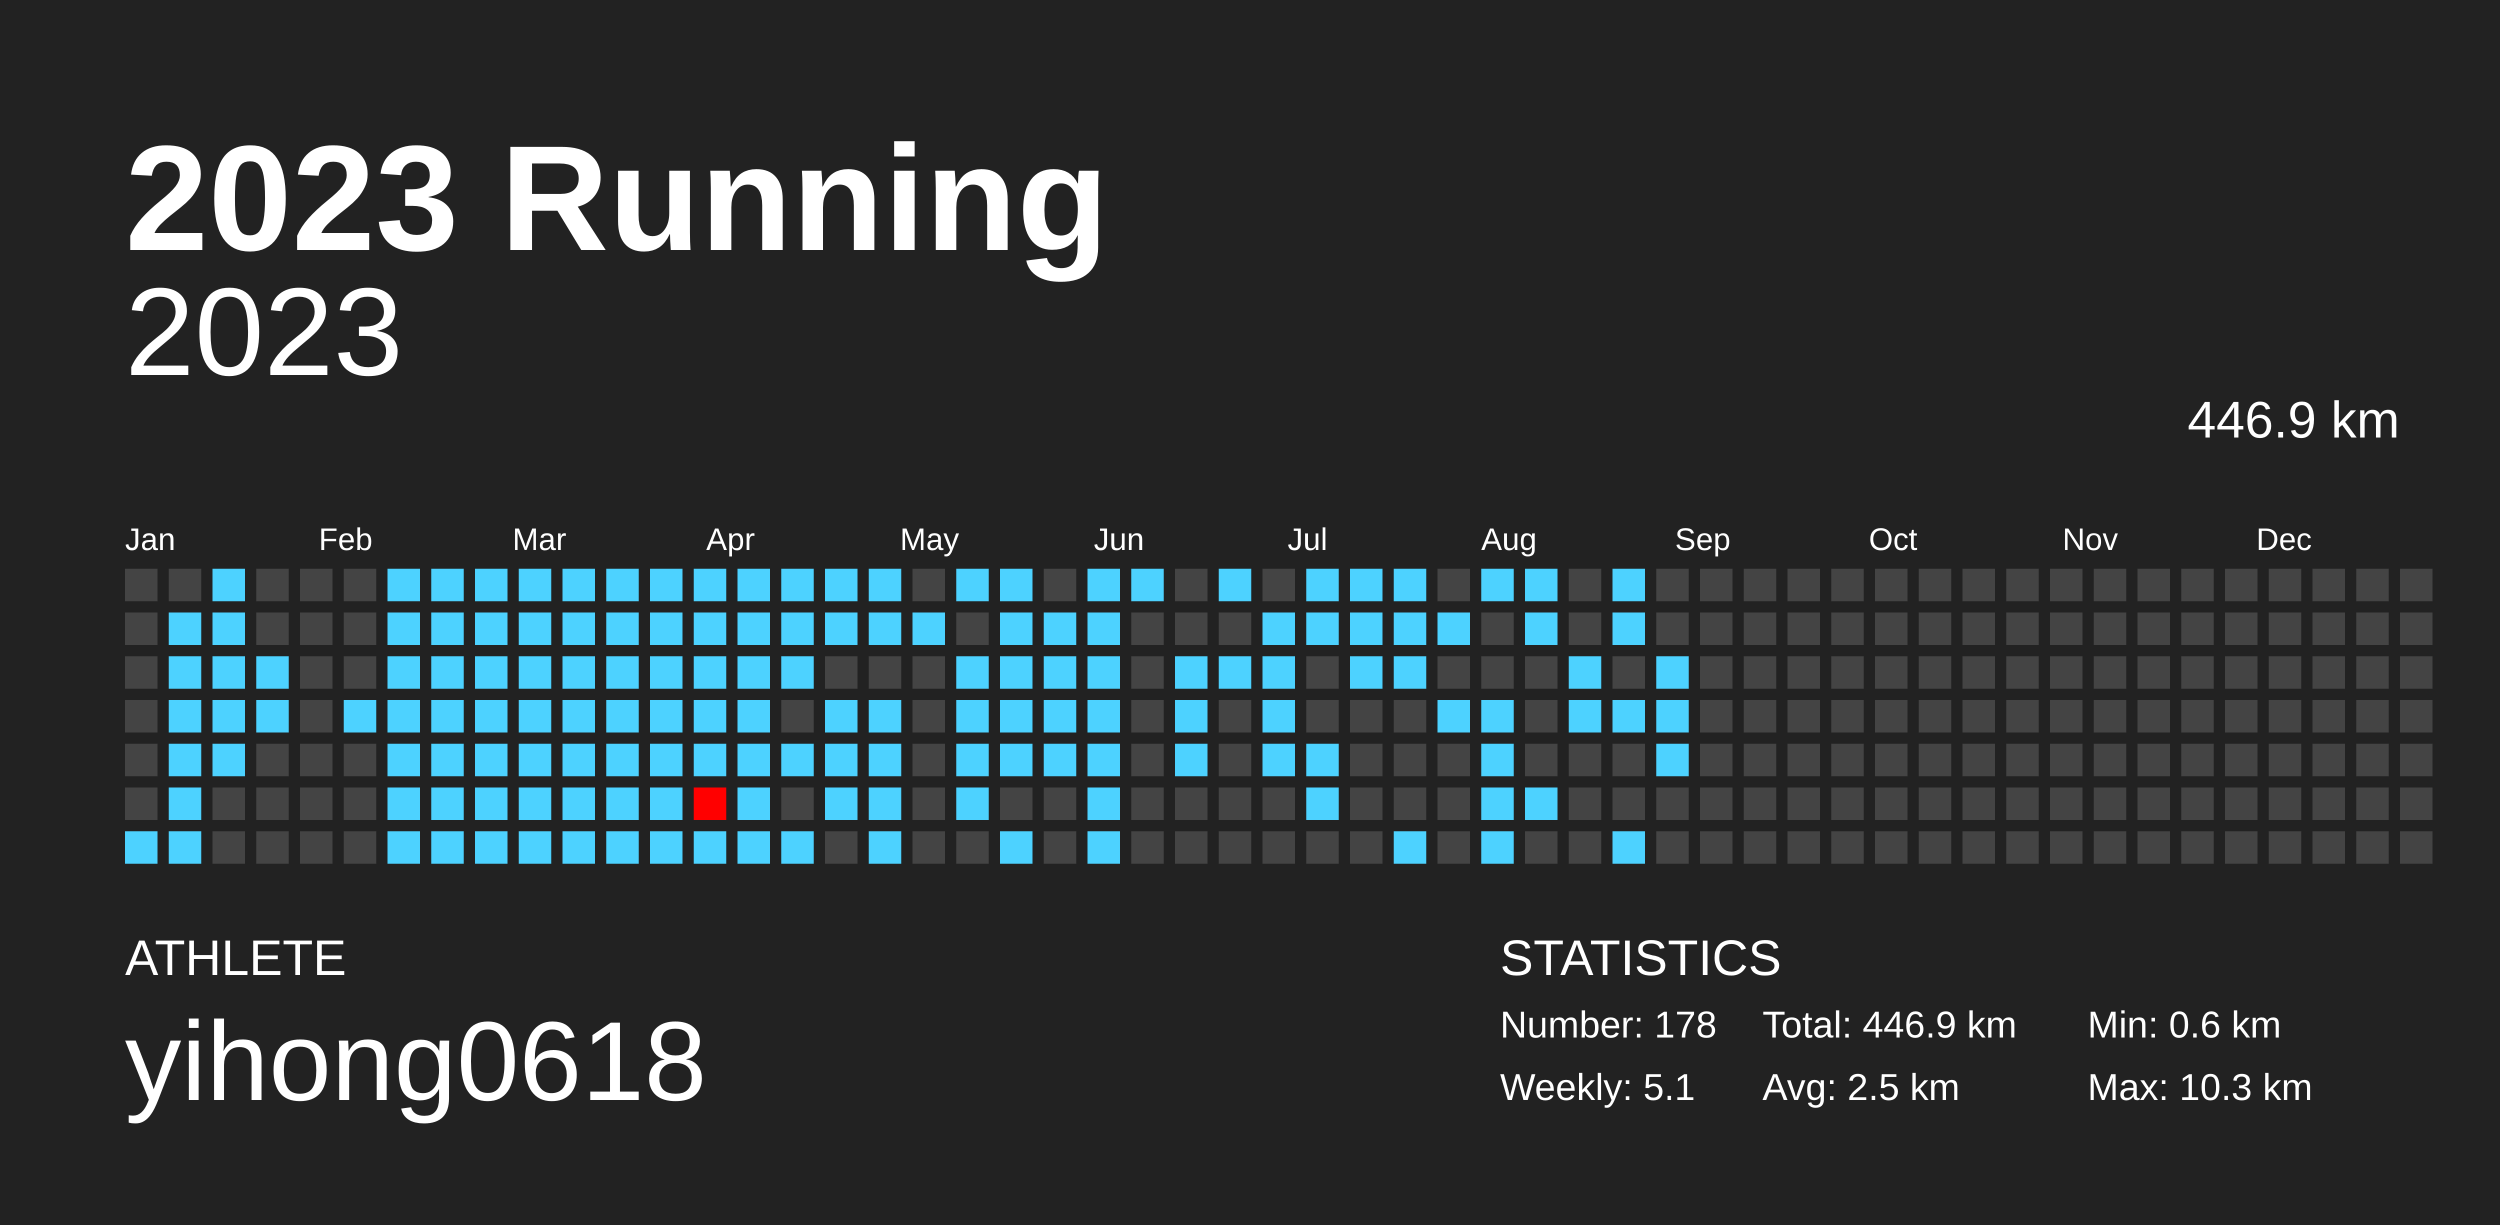
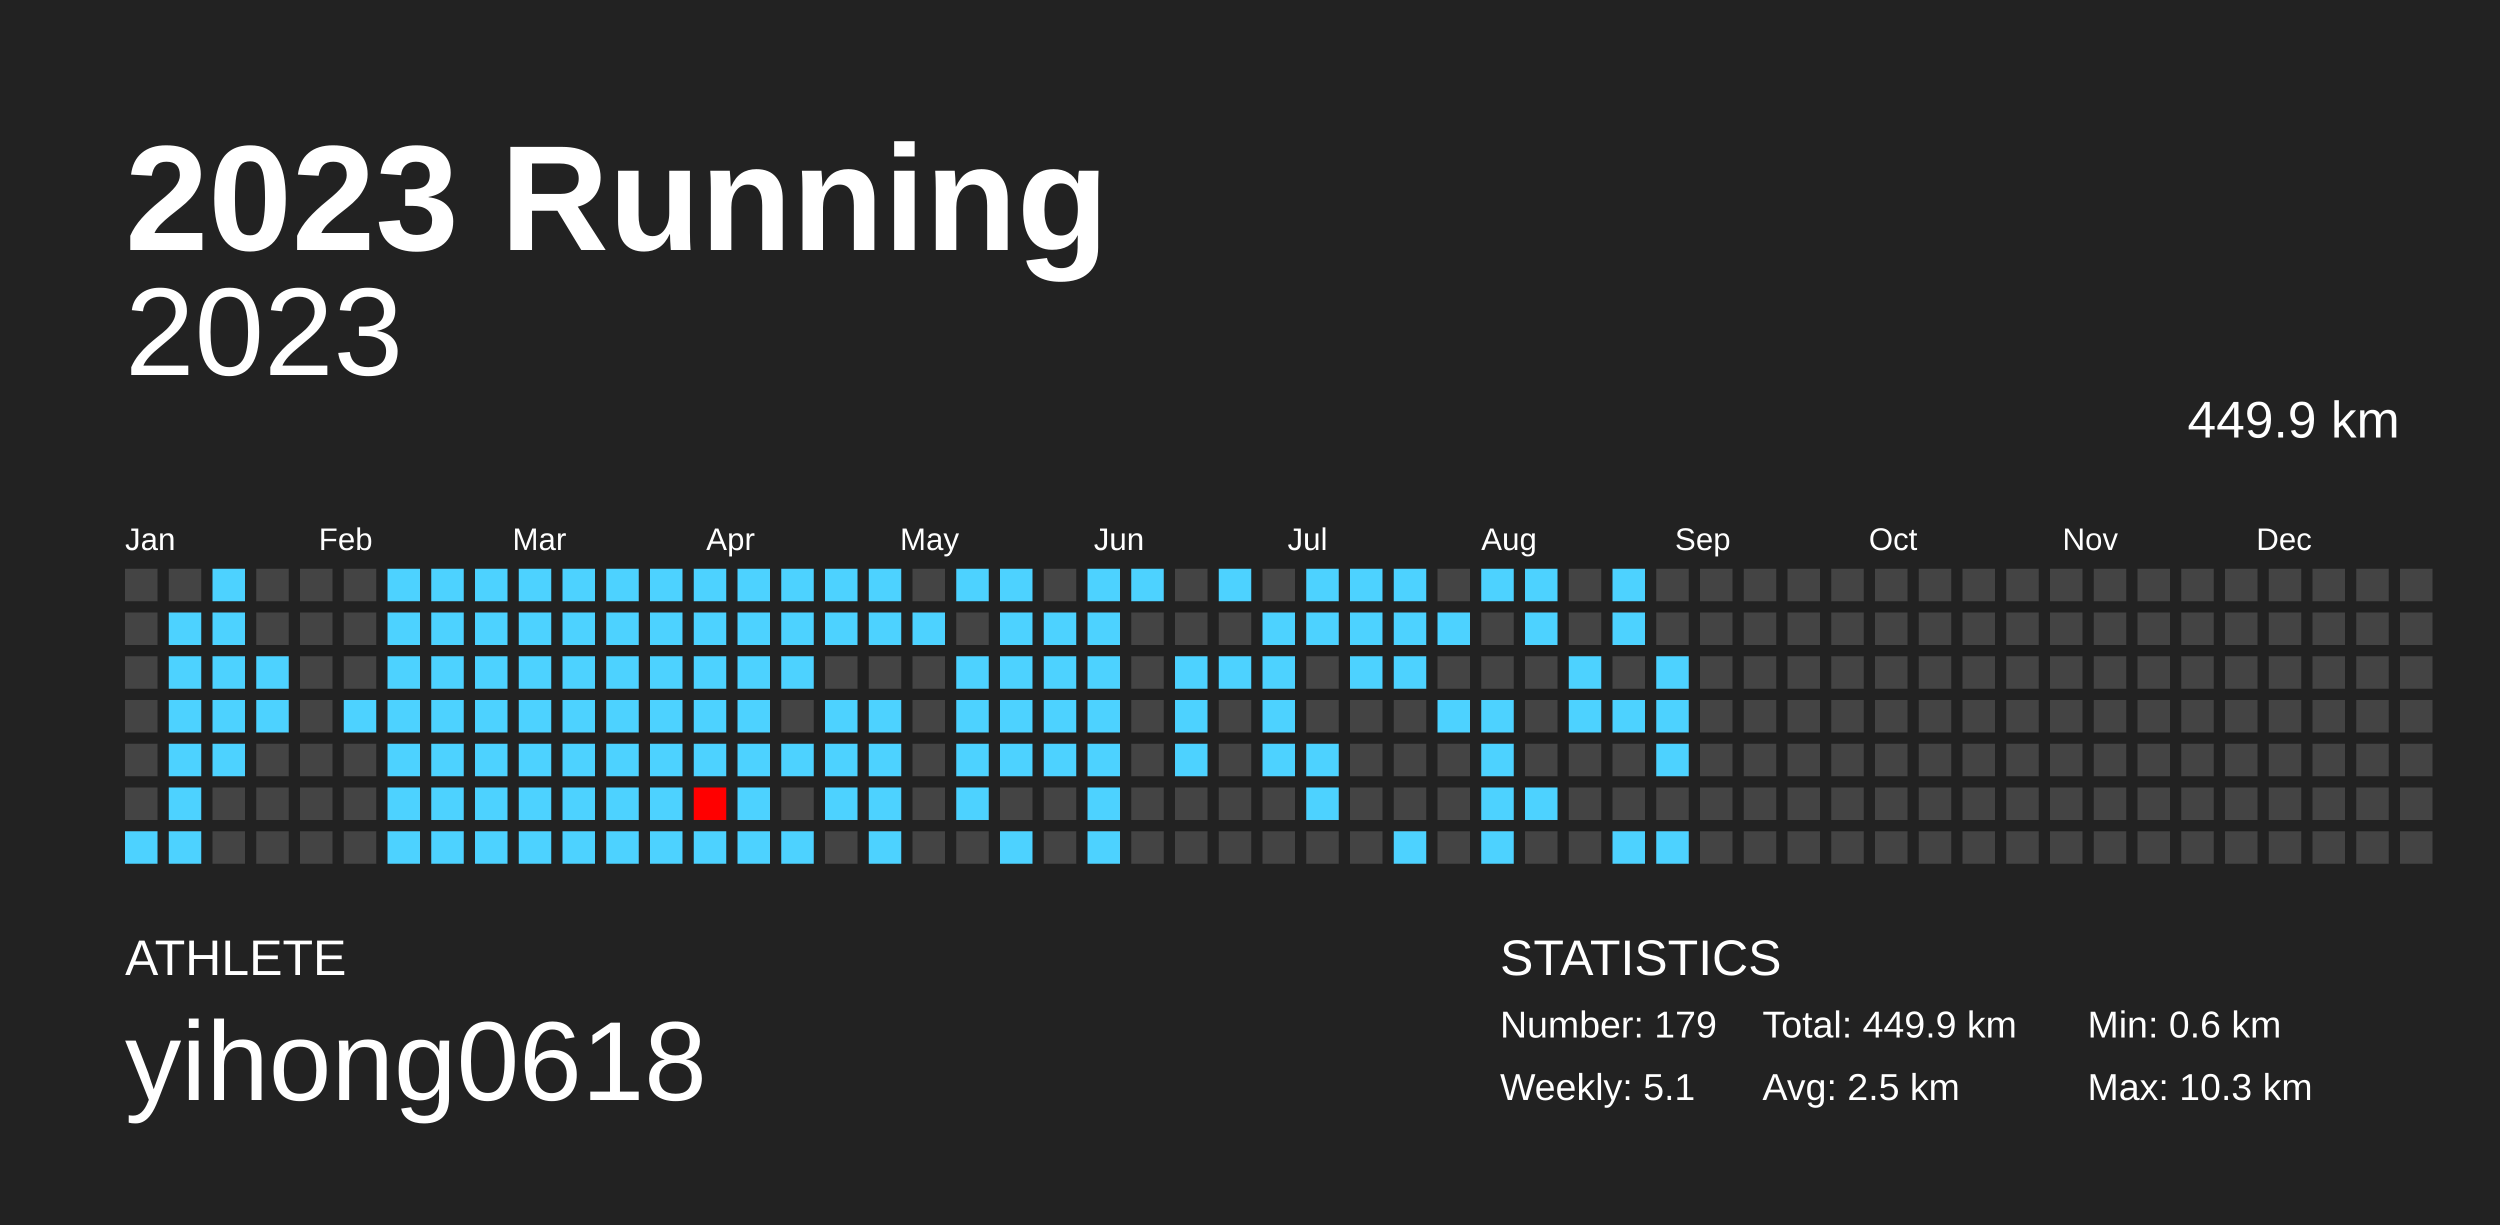
<svg xmlns="http://www.w3.org/2000/svg" baseProfile="full" height="98mm" version="1.1" viewBox="0,0,200,98" width="200mm">
  <defs />
  <rect fill="#222222" height="98" width="200" x="0" y="0" />
  <text fill="#FFFFFF" style="font-size:12px; font-family:Arial; font-weight:bold;" x="10" y="20">2023 Running</text>
  <text fill="#FFFFFF" style="font-size:4px; font-family:Arial" x="10" y="78">ATHLETE</text>
  <text fill="#FFFFFF" style="font-size:9px; font-family:Arial" x="10" y="88">yihong0618</text>
  <text fill="#FFFFFF" style="font-size:4px; font-family:Arial" x="120" y="78">STATISTICS</text>
-   <text fill="#FFFFFF" style="font-size:3px; font-family:Arial" x="120" y="83">Number: 178</text>
+   <text fill="#FFFFFF" style="font-size:3px; font-family:Arial" x="120" y="83">Number: 179</text>
  <text fill="#FFFFFF" style="font-size:3px; font-family:Arial" x="120" y="88">Weekly: 5.1</text>
-   <text fill="#FFFFFF" style="font-size:3px; font-family:Arial" x="141" y="83">Total: 446.9 km</text>
+   <text fill="#FFFFFF" style="font-size:3px; font-family:Arial" x="141" y="83">Total: 449.9 km</text>
  <text fill="#FFFFFF" style="font-size:3px; font-family:Arial" x="141" y="88">Avg: 2.5 km</text>
  <text fill="#FFFFFF" style="font-size:3px; font-family:Arial" x="167" y="83">Min: 0.6 km</text>
  <text fill="#FFFFFF" style="font-size:3px; font-family:Arial" x="167" y="88">Max: 10.3 km</text>
  <text alignment-baseline="hanging" fill="#FFFFFF" style="font-size:10.0px; font-family:Arial;" x="10" y="30">2023</text>
-   <text alignment-baseline="hanging" fill="#FFFFFF" style="font-size:4.125px; font-family:Arial;" x="175" y="35">446.9 km</text>
+   <text alignment-baseline="hanging" fill="#FFFFFF" style="font-size:4.125px; font-family:Arial;" x="175" y="35">449.9 km</text>
  <text fill="#FFFFFF" style="font-size:2.5px; font-family:Arial" x="10.0" y="44">Jan</text>
  <text fill="#FFFFFF" style="font-size:2.5px; font-family:Arial" x="25.5" y="44">Feb</text>
  <text fill="#FFFFFF" style="font-size:2.5px; font-family:Arial" x="41.0" y="44">Mar</text>
  <text fill="#FFFFFF" style="font-size:2.5px; font-family:Arial" x="56.5" y="44">Apr</text>
  <text fill="#FFFFFF" style="font-size:2.5px; font-family:Arial" x="72.0" y="44">May</text>
  <text fill="#FFFFFF" style="font-size:2.5px; font-family:Arial" x="87.5" y="44">Jun</text>
  <text fill="#FFFFFF" style="font-size:2.5px; font-family:Arial" x="103.0" y="44">Jul</text>
  <text fill="#FFFFFF" style="font-size:2.5px; font-family:Arial" x="118.5" y="44">Aug</text>
  <text fill="#FFFFFF" style="font-size:2.5px; font-family:Arial" x="134.0" y="44">Sep</text>
  <text fill="#FFFFFF" style="font-size:2.5px; font-family:Arial" x="149.5" y="44">Oct</text>
  <text fill="#FFFFFF" style="font-size:2.5px; font-family:Arial" x="165.0" y="44">Nov</text>
  <text fill="#FFFFFF" style="font-size:2.5px; font-family:Arial" x="180.5" y="44">Dec</text>
  <rect fill="#444444" height="2.6" width="2.6" x="10.0" y="45.5" />
  <rect fill="#444444" height="2.6" width="2.6" x="10.0" y="49.0" />
  <rect fill="#444444" height="2.6" width="2.6" x="10.0" y="52.5" />
  <rect fill="#444444" height="2.6" width="2.6" x="10.0" y="56.0" />
  <rect fill="#444444" height="2.6" width="2.6" x="10.0" y="59.5" />
  <rect fill="#444444" height="2.6" width="2.6" x="10.0" y="63.0" />
  <rect fill="#4dd2ff" height="2.6" width="2.6" x="10.0" y="66.5" />
  <rect fill="#444444" height="2.6" width="2.6" x="13.5" y="45.5" />
  <rect fill="#4dd2ff" height="2.6" width="2.6" x="13.5" y="49.0" />
  <rect fill="#4dd2ff" height="2.6" width="2.6" x="13.5" y="52.5" />
  <rect fill="#4dd2ff" height="2.6" width="2.6" x="13.5" y="56.0" />
  <rect fill="#4dd2ff" height="2.6" width="2.6" x="13.5" y="59.5" />
  <rect fill="#4dd2ff" height="2.6" width="2.6" x="13.5" y="63.0" />
  <rect fill="#4dd2ff" height="2.6" width="2.6" x="13.5" y="66.5" />
  <rect fill="#4dd2ff" height="2.6" width="2.6" x="17.0" y="45.5" />
  <rect fill="#4dd2ff" height="2.6" width="2.6" x="17.0" y="49.0" />
  <rect fill="#4dd2ff" height="2.6" width="2.6" x="17.0" y="52.5" />
  <rect fill="#4dd2ff" height="2.6" width="2.6" x="17.0" y="56.0" />
  <rect fill="#4dd2ff" height="2.6" width="2.6" x="17.0" y="59.5" />
  <rect fill="#444444" height="2.6" width="2.6" x="17.0" y="63.0" />
  <rect fill="#444444" height="2.6" width="2.6" x="17.0" y="66.5" />
  <rect fill="#444444" height="2.6" width="2.6" x="20.5" y="45.5" />
  <rect fill="#444444" height="2.6" width="2.6" x="20.5" y="49.0" />
  <rect fill="#4dd2ff" height="2.6" width="2.6" x="20.5" y="52.5" />
  <rect fill="#4dd2ff" height="2.6" width="2.6" x="20.5" y="56.0" />
  <rect fill="#444444" height="2.6" width="2.6" x="20.5" y="59.5" />
  <rect fill="#444444" height="2.6" width="2.6" x="20.5" y="63.0" />
  <rect fill="#444444" height="2.6" width="2.6" x="20.5" y="66.5" />
  <rect fill="#444444" height="2.6" width="2.6" x="24.0" y="45.5" />
  <rect fill="#444444" height="2.6" width="2.6" x="24.0" y="49.0" />
  <rect fill="#444444" height="2.6" width="2.6" x="24.0" y="52.5" />
  <rect fill="#444444" height="2.6" width="2.6" x="24.0" y="56.0" />
  <rect fill="#444444" height="2.6" width="2.6" x="24.0" y="59.5" />
  <rect fill="#444444" height="2.6" width="2.6" x="24.0" y="63.0" />
  <rect fill="#444444" height="2.6" width="2.6" x="24.0" y="66.5" />
  <rect fill="#444444" height="2.6" width="2.6" x="27.5" y="45.5" />
  <rect fill="#444444" height="2.6" width="2.6" x="27.5" y="49.0" />
  <rect fill="#444444" height="2.6" width="2.6" x="27.5" y="52.5" />
  <rect fill="#4dd2ff" height="2.6" width="2.6" x="27.5" y="56.0" />
  <rect fill="#444444" height="2.6" width="2.6" x="27.5" y="59.5" />
  <rect fill="#444444" height="2.6" width="2.6" x="27.5" y="63.0" />
  <rect fill="#444444" height="2.6" width="2.6" x="27.5" y="66.5" />
  <rect fill="#4dd2ff" height="2.6" width="2.6" x="31.0" y="45.5" />
  <rect fill="#4dd2ff" height="2.6" width="2.6" x="31.0" y="49.0" />
  <rect fill="#4dd2ff" height="2.6" width="2.6" x="31.0" y="52.5" />
  <rect fill="#4dd2ff" height="2.6" width="2.6" x="31.0" y="56.0" />
  <rect fill="#4dd2ff" height="2.6" width="2.6" x="31.0" y="59.5" />
  <rect fill="#4dd2ff" height="2.6" width="2.6" x="31.0" y="63.0" />
  <rect fill="#4dd2ff" height="2.6" width="2.6" x="31.0" y="66.5" />
  <rect fill="#4dd2ff" height="2.6" width="2.6" x="34.5" y="45.5" />
  <rect fill="#4dd2ff" height="2.6" width="2.6" x="34.5" y="49.0" />
  <rect fill="#4dd2ff" height="2.6" width="2.6" x="34.5" y="52.5" />
  <rect fill="#4dd2ff" height="2.6" width="2.6" x="34.5" y="56.0" />
  <rect fill="#4dd2ff" height="2.6" width="2.6" x="34.5" y="59.5" />
  <rect fill="#4dd2ff" height="2.6" width="2.6" x="34.5" y="63.0" />
  <rect fill="#4dd2ff" height="2.6" width="2.6" x="34.5" y="66.5" />
  <rect fill="#4dd2ff" height="2.6" width="2.6" x="38.0" y="45.5" />
  <rect fill="#4dd2ff" height="2.6" width="2.6" x="38.0" y="49.0" />
  <rect fill="#4dd2ff" height="2.6" width="2.6" x="38.0" y="52.5" />
  <rect fill="#4dd2ff" height="2.6" width="2.6" x="38.0" y="56.0" />
  <rect fill="#4dd2ff" height="2.6" width="2.6" x="38.0" y="59.5" />
  <rect fill="#4dd2ff" height="2.6" width="2.6" x="38.0" y="63.0" />
  <rect fill="#4dd2ff" height="2.6" width="2.6" x="38.0" y="66.5" />
  <rect fill="#4dd2ff" height="2.6" width="2.6" x="41.5" y="45.5" />
  <rect fill="#4dd2ff" height="2.6" width="2.6" x="41.5" y="49.0" />
  <rect fill="#4dd2ff" height="2.6" width="2.6" x="41.5" y="52.5" />
  <rect fill="#4dd2ff" height="2.6" width="2.6" x="41.5" y="56.0" />
  <rect fill="#4dd2ff" height="2.6" width="2.6" x="41.5" y="59.5" />
  <rect fill="#4dd2ff" height="2.6" width="2.6" x="41.5" y="63.0" />
  <rect fill="#4dd2ff" height="2.6" width="2.6" x="41.5" y="66.5" />
  <rect fill="#4dd2ff" height="2.6" width="2.6" x="45.0" y="45.5" />
  <rect fill="#4dd2ff" height="2.6" width="2.6" x="45.0" y="49.0" />
  <rect fill="#4dd2ff" height="2.6" width="2.6" x="45.0" y="52.5" />
  <rect fill="#4dd2ff" height="2.6" width="2.6" x="45.0" y="56.0" />
  <rect fill="#4dd2ff" height="2.6" width="2.6" x="45.0" y="59.5" />
  <rect fill="#4dd2ff" height="2.6" width="2.6" x="45.0" y="63.0" />
  <rect fill="#4dd2ff" height="2.6" width="2.6" x="45.0" y="66.5" />
  <rect fill="#4dd2ff" height="2.6" width="2.6" x="48.5" y="45.5" />
  <rect fill="#4dd2ff" height="2.6" width="2.6" x="48.5" y="49.0" />
  <rect fill="#4dd2ff" height="2.6" width="2.6" x="48.5" y="52.5" />
  <rect fill="#4dd2ff" height="2.6" width="2.6" x="48.5" y="56.0" />
  <rect fill="#4dd2ff" height="2.6" width="2.6" x="48.5" y="59.5" />
  <rect fill="#4dd2ff" height="2.6" width="2.6" x="48.5" y="63.0" />
  <rect fill="#4dd2ff" height="2.6" width="2.6" x="48.5" y="66.5" />
  <rect fill="#4dd2ff" height="2.6" width="2.6" x="52.0" y="45.5" />
  <rect fill="#4dd2ff" height="2.6" width="2.6" x="52.0" y="49.0" />
  <rect fill="#4dd2ff" height="2.6" width="2.6" x="52.0" y="52.5" />
  <rect fill="#4dd2ff" height="2.6" width="2.6" x="52.0" y="56.0" />
  <rect fill="#4dd2ff" height="2.6" width="2.6" x="52.0" y="59.5" />
  <rect fill="#4dd2ff" height="2.6" width="2.6" x="52.0" y="63.0" />
  <rect fill="#4dd2ff" height="2.6" width="2.6" x="52.0" y="66.5" />
  <rect fill="#4dd2ff" height="2.6" width="2.6" x="55.5" y="45.5" />
  <rect fill="#4dd2ff" height="2.6" width="2.6" x="55.5" y="49.0" />
  <rect fill="#4dd2ff" height="2.6" width="2.6" x="55.5" y="52.5" />
  <rect fill="#4dd2ff" height="2.6" width="2.6" x="55.5" y="56.0" />
  <rect fill="#4dd2ff" height="2.6" width="2.6" x="55.5" y="59.5" />
  <rect fill="#ff0000" height="2.6" width="2.6" x="55.5" y="63.0" />
  <rect fill="#4dd2ff" height="2.6" width="2.6" x="55.5" y="66.5" />
  <rect fill="#4dd2ff" height="2.6" width="2.6" x="59.0" y="45.5" />
  <rect fill="#4dd2ff" height="2.6" width="2.6" x="59.0" y="49.0" />
  <rect fill="#4dd2ff" height="2.6" width="2.6" x="59.0" y="52.5" />
  <rect fill="#4dd2ff" height="2.6" width="2.6" x="59.0" y="56.0" />
  <rect fill="#4dd2ff" height="2.6" width="2.6" x="59.0" y="59.5" />
  <rect fill="#4dd2ff" height="2.6" width="2.6" x="59.0" y="63.0" />
  <rect fill="#4dd2ff" height="2.6" width="2.6" x="59.0" y="66.5" />
  <rect fill="#4dd2ff" height="2.6" width="2.6" x="62.5" y="45.5" />
  <rect fill="#4dd2ff" height="2.6" width="2.6" x="62.5" y="49.0" />
  <rect fill="#4dd2ff" height="2.6" width="2.6" x="62.5" y="52.5" />
  <rect fill="#444444" height="2.6" width="2.6" x="62.5" y="56.0" />
  <rect fill="#4dd2ff" height="2.6" width="2.6" x="62.5" y="59.5" />
  <rect fill="#444444" height="2.6" width="2.6" x="62.5" y="63.0" />
  <rect fill="#4dd2ff" height="2.6" width="2.6" x="62.5" y="66.5" />
  <rect fill="#4dd2ff" height="2.6" width="2.6" x="66.0" y="45.5" />
  <rect fill="#4dd2ff" height="2.6" width="2.6" x="66.0" y="49.0" />
  <rect fill="#444444" height="2.6" width="2.6" x="66.0" y="52.5" />
  <rect fill="#4dd2ff" height="2.6" width="2.6" x="66.0" y="56.0" />
  <rect fill="#4dd2ff" height="2.6" width="2.6" x="66.0" y="59.5" />
  <rect fill="#4dd2ff" height="2.6" width="2.6" x="66.0" y="63.0" />
  <rect fill="#444444" height="2.6" width="2.6" x="66.0" y="66.5" />
  <rect fill="#4dd2ff" height="2.6" width="2.6" x="69.5" y="45.5" />
  <rect fill="#4dd2ff" height="2.6" width="2.6" x="69.5" y="49.0" />
  <rect fill="#444444" height="2.6" width="2.6" x="69.5" y="52.5" />
  <rect fill="#4dd2ff" height="2.6" width="2.6" x="69.5" y="56.0" />
  <rect fill="#4dd2ff" height="2.6" width="2.6" x="69.5" y="59.5" />
  <rect fill="#4dd2ff" height="2.6" width="2.6" x="69.5" y="63.0" />
  <rect fill="#4dd2ff" height="2.6" width="2.6" x="69.5" y="66.5" />
  <rect fill="#444444" height="2.6" width="2.6" x="73.0" y="45.5" />
  <rect fill="#4dd2ff" height="2.6" width="2.6" x="73.0" y="49.0" />
  <rect fill="#444444" height="2.6" width="2.6" x="73.0" y="52.5" />
  <rect fill="#444444" height="2.6" width="2.6" x="73.0" y="56.0" />
  <rect fill="#444444" height="2.6" width="2.6" x="73.0" y="59.5" />
  <rect fill="#444444" height="2.6" width="2.6" x="73.0" y="63.0" />
  <rect fill="#444444" height="2.6" width="2.6" x="73.0" y="66.5" />
  <rect fill="#4dd2ff" height="2.6" width="2.6" x="76.5" y="45.5" />
  <rect fill="#444444" height="2.6" width="2.6" x="76.5" y="49.0" />
  <rect fill="#4dd2ff" height="2.6" width="2.6" x="76.5" y="52.5" />
  <rect fill="#4dd2ff" height="2.6" width="2.6" x="76.5" y="56.0" />
  <rect fill="#4dd2ff" height="2.6" width="2.6" x="76.5" y="59.5" />
  <rect fill="#4dd2ff" height="2.6" width="2.6" x="76.5" y="63.0" />
  <rect fill="#444444" height="2.6" width="2.6" x="76.5" y="66.5" />
  <rect fill="#4dd2ff" height="2.6" width="2.6" x="80.0" y="45.5" />
  <rect fill="#4dd2ff" height="2.6" width="2.6" x="80.0" y="49.0" />
  <rect fill="#4dd2ff" height="2.6" width="2.6" x="80.0" y="52.5" />
  <rect fill="#4dd2ff" height="2.6" width="2.6" x="80.0" y="56.0" />
  <rect fill="#4dd2ff" height="2.6" width="2.6" x="80.0" y="59.5" />
  <rect fill="#444444" height="2.6" width="2.6" x="80.0" y="63.0" />
  <rect fill="#4dd2ff" height="2.6" width="2.6" x="80.0" y="66.5" />
  <rect fill="#444444" height="2.6" width="2.6" x="83.5" y="45.5" />
  <rect fill="#4dd2ff" height="2.6" width="2.6" x="83.5" y="49.0" />
  <rect fill="#4dd2ff" height="2.6" width="2.6" x="83.5" y="52.5" />
  <rect fill="#4dd2ff" height="2.6" width="2.6" x="83.5" y="56.0" />
  <rect fill="#4dd2ff" height="2.6" width="2.6" x="83.5" y="59.5" />
  <rect fill="#444444" height="2.6" width="2.6" x="83.5" y="63.0" />
  <rect fill="#444444" height="2.6" width="2.6" x="83.5" y="66.5" />
  <rect fill="#4dd2ff" height="2.6" width="2.6" x="87.0" y="45.5" />
  <rect fill="#4dd2ff" height="2.6" width="2.6" x="87.0" y="49.0" />
  <rect fill="#4dd2ff" height="2.6" width="2.6" x="87.0" y="52.5" />
  <rect fill="#4dd2ff" height="2.6" width="2.6" x="87.0" y="56.0" />
  <rect fill="#4dd2ff" height="2.6" width="2.6" x="87.0" y="59.5" />
  <rect fill="#4dd2ff" height="2.6" width="2.6" x="87.0" y="63.0" />
  <rect fill="#4dd2ff" height="2.6" width="2.6" x="87.0" y="66.5" />
  <rect fill="#4dd2ff" height="2.6" width="2.6" x="90.5" y="45.5" />
  <rect fill="#444444" height="2.6" width="2.6" x="90.5" y="49.0" />
  <rect fill="#444444" height="2.6" width="2.6" x="90.5" y="52.5" />
  <rect fill="#444444" height="2.6" width="2.6" x="90.5" y="56.0" />
  <rect fill="#444444" height="2.6" width="2.6" x="90.5" y="59.5" />
  <rect fill="#444444" height="2.6" width="2.6" x="90.5" y="63.0" />
  <rect fill="#444444" height="2.6" width="2.6" x="90.5" y="66.5" />
  <rect fill="#444444" height="2.6" width="2.6" x="94.0" y="45.5" />
  <rect fill="#444444" height="2.6" width="2.6" x="94.0" y="49.0" />
  <rect fill="#4dd2ff" height="2.6" width="2.6" x="94.0" y="52.5" />
  <rect fill="#4dd2ff" height="2.6" width="2.6" x="94.0" y="56.0" />
  <rect fill="#4dd2ff" height="2.6" width="2.6" x="94.0" y="59.5" />
  <rect fill="#444444" height="2.6" width="2.6" x="94.0" y="63.0" />
  <rect fill="#444444" height="2.6" width="2.6" x="94.0" y="66.5" />
  <rect fill="#4dd2ff" height="2.6" width="2.6" x="97.5" y="45.5" />
  <rect fill="#444444" height="2.6" width="2.6" x="97.5" y="49.0" />
  <rect fill="#4dd2ff" height="2.6" width="2.6" x="97.5" y="52.5" />
  <rect fill="#444444" height="2.6" width="2.6" x="97.5" y="56.0" />
  <rect fill="#444444" height="2.6" width="2.6" x="97.5" y="59.5" />
  <rect fill="#444444" height="2.6" width="2.6" x="97.5" y="63.0" />
  <rect fill="#444444" height="2.6" width="2.6" x="97.5" y="66.5" />
  <rect fill="#444444" height="2.6" width="2.6" x="101.0" y="45.5" />
  <rect fill="#4dd2ff" height="2.6" width="2.6" x="101.0" y="49.0" />
  <rect fill="#4dd2ff" height="2.6" width="2.6" x="101.0" y="52.5" />
  <rect fill="#4dd2ff" height="2.6" width="2.6" x="101.0" y="56.0" />
  <rect fill="#4dd2ff" height="2.6" width="2.6" x="101.0" y="59.5" />
  <rect fill="#444444" height="2.6" width="2.6" x="101.0" y="63.0" />
  <rect fill="#444444" height="2.6" width="2.6" x="101.0" y="66.5" />
  <rect fill="#4dd2ff" height="2.6" width="2.6" x="104.5" y="45.5" />
  <rect fill="#4dd2ff" height="2.6" width="2.6" x="104.5" y="49.0" />
  <rect fill="#444444" height="2.6" width="2.6" x="104.5" y="52.5" />
  <rect fill="#444444" height="2.6" width="2.6" x="104.5" y="56.0" />
  <rect fill="#4dd2ff" height="2.6" width="2.6" x="104.5" y="59.5" />
  <rect fill="#4dd2ff" height="2.6" width="2.6" x="104.5" y="63.0" />
  <rect fill="#444444" height="2.6" width="2.6" x="104.5" y="66.5" />
  <rect fill="#4dd2ff" height="2.6" width="2.6" x="108.0" y="45.5" />
  <rect fill="#4dd2ff" height="2.6" width="2.6" x="108.0" y="49.0" />
  <rect fill="#4dd2ff" height="2.6" width="2.6" x="108.0" y="52.5" />
  <rect fill="#444444" height="2.6" width="2.6" x="108.0" y="56.0" />
  <rect fill="#444444" height="2.6" width="2.6" x="108.0" y="59.5" />
  <rect fill="#444444" height="2.6" width="2.6" x="108.0" y="63.0" />
  <rect fill="#444444" height="2.6" width="2.6" x="108.0" y="66.5" />
  <rect fill="#4dd2ff" height="2.6" width="2.6" x="111.5" y="45.5" />
  <rect fill="#4dd2ff" height="2.6" width="2.6" x="111.5" y="49.0" />
  <rect fill="#4dd2ff" height="2.6" width="2.6" x="111.5" y="52.5" />
  <rect fill="#444444" height="2.6" width="2.6" x="111.5" y="56.0" />
  <rect fill="#444444" height="2.6" width="2.6" x="111.5" y="59.5" />
  <rect fill="#444444" height="2.6" width="2.6" x="111.5" y="63.0" />
  <rect fill="#4dd2ff" height="2.6" width="2.6" x="111.5" y="66.5" />
  <rect fill="#444444" height="2.6" width="2.6" x="115.0" y="45.5" />
  <rect fill="#4dd2ff" height="2.6" width="2.6" x="115.0" y="49.0" />
  <rect fill="#444444" height="2.6" width="2.6" x="115.0" y="52.5" />
  <rect fill="#4dd2ff" height="2.6" width="2.6" x="115.0" y="56.0" />
  <rect fill="#444444" height="2.6" width="2.6" x="115.0" y="59.5" />
  <rect fill="#444444" height="2.6" width="2.6" x="115.0" y="63.0" />
  <rect fill="#444444" height="2.6" width="2.6" x="115.0" y="66.5" />
  <rect fill="#4dd2ff" height="2.6" width="2.6" x="118.5" y="45.5" />
  <rect fill="#444444" height="2.6" width="2.6" x="118.5" y="49.0" />
  <rect fill="#444444" height="2.6" width="2.6" x="118.5" y="52.5" />
  <rect fill="#4dd2ff" height="2.6" width="2.6" x="118.5" y="56.0" />
  <rect fill="#4dd2ff" height="2.6" width="2.6" x="118.5" y="59.5" />
  <rect fill="#4dd2ff" height="2.6" width="2.6" x="118.5" y="63.0" />
  <rect fill="#4dd2ff" height="2.6" width="2.6" x="118.5" y="66.5" />
  <rect fill="#4dd2ff" height="2.6" width="2.6" x="122.0" y="45.5" />
  <rect fill="#4dd2ff" height="2.6" width="2.6" x="122.0" y="49.0" />
  <rect fill="#444444" height="2.6" width="2.6" x="122.0" y="52.5" />
  <rect fill="#444444" height="2.6" width="2.6" x="122.0" y="56.0" />
  <rect fill="#444444" height="2.6" width="2.6" x="122.0" y="59.5" />
  <rect fill="#4dd2ff" height="2.6" width="2.6" x="122.0" y="63.0" />
  <rect fill="#444444" height="2.6" width="2.6" x="122.0" y="66.5" />
  <rect fill="#444444" height="2.6" width="2.6" x="125.5" y="45.5" />
  <rect fill="#444444" height="2.6" width="2.6" x="125.5" y="49.0" />
  <rect fill="#4dd2ff" height="2.6" width="2.6" x="125.5" y="52.5" />
  <rect fill="#4dd2ff" height="2.6" width="2.6" x="125.5" y="56.0" />
  <rect fill="#444444" height="2.6" width="2.6" x="125.5" y="59.5" />
  <rect fill="#444444" height="2.6" width="2.6" x="125.5" y="63.0" />
  <rect fill="#444444" height="2.6" width="2.6" x="125.5" y="66.5" />
  <rect fill="#4dd2ff" height="2.6" width="2.6" x="129.0" y="45.5" />
  <rect fill="#4dd2ff" height="2.6" width="2.6" x="129.0" y="49.0" />
  <rect fill="#444444" height="2.6" width="2.6" x="129.0" y="52.5" />
  <rect fill="#4dd2ff" height="2.6" width="2.6" x="129.0" y="56.0" />
  <rect fill="#444444" height="2.6" width="2.6" x="129.0" y="59.5" />
  <rect fill="#444444" height="2.6" width="2.6" x="129.0" y="63.0" />
  <rect fill="#4dd2ff" height="2.6" width="2.6" x="129.0" y="66.5" />
  <rect fill="#444444" height="2.6" width="2.6" x="132.5" y="45.5" />
  <rect fill="#444444" height="2.6" width="2.6" x="132.5" y="49.0" />
  <rect fill="#4dd2ff" height="2.6" width="2.6" x="132.5" y="52.5" />
  <rect fill="#4dd2ff" height="2.6" width="2.6" x="132.5" y="56.0" />
  <rect fill="#4dd2ff" height="2.6" width="2.6" x="132.5" y="59.5" />
  <rect fill="#444444" height="2.6" width="2.6" x="132.5" y="63.0" />
-   <rect fill="#444444" height="2.6" width="2.6" x="132.5" y="66.5" />
+   <rect fill="#4dd2ff" height="2.6" width="2.6" x="132.5" y="66.5" />
  <rect fill="#444444" height="2.6" width="2.6" x="136.0" y="45.5" />
  <rect fill="#444444" height="2.6" width="2.6" x="136.0" y="49.0" />
  <rect fill="#444444" height="2.6" width="2.6" x="136.0" y="52.5" />
  <rect fill="#444444" height="2.6" width="2.6" x="136.0" y="56.0" />
  <rect fill="#444444" height="2.6" width="2.6" x="136.0" y="59.5" />
  <rect fill="#444444" height="2.6" width="2.6" x="136.0" y="63.0" />
  <rect fill="#444444" height="2.6" width="2.6" x="136.0" y="66.5" />
  <rect fill="#444444" height="2.6" width="2.6" x="139.5" y="45.5" />
  <rect fill="#444444" height="2.6" width="2.6" x="139.5" y="49.0" />
  <rect fill="#444444" height="2.6" width="2.6" x="139.5" y="52.5" />
  <rect fill="#444444" height="2.6" width="2.6" x="139.5" y="56.0" />
  <rect fill="#444444" height="2.6" width="2.6" x="139.5" y="59.5" />
  <rect fill="#444444" height="2.6" width="2.6" x="139.5" y="63.0" />
  <rect fill="#444444" height="2.6" width="2.6" x="139.5" y="66.5" />
  <rect fill="#444444" height="2.6" width="2.6" x="143.0" y="45.5" />
  <rect fill="#444444" height="2.6" width="2.6" x="143.0" y="49.0" />
  <rect fill="#444444" height="2.6" width="2.6" x="143.0" y="52.5" />
  <rect fill="#444444" height="2.6" width="2.6" x="143.0" y="56.0" />
  <rect fill="#444444" height="2.6" width="2.6" x="143.0" y="59.5" />
  <rect fill="#444444" height="2.6" width="2.6" x="143.0" y="63.0" />
  <rect fill="#444444" height="2.6" width="2.6" x="143.0" y="66.5" />
  <rect fill="#444444" height="2.6" width="2.6" x="146.5" y="45.5" />
  <rect fill="#444444" height="2.6" width="2.6" x="146.5" y="49.0" />
  <rect fill="#444444" height="2.6" width="2.6" x="146.5" y="52.5" />
  <rect fill="#444444" height="2.6" width="2.6" x="146.5" y="56.0" />
  <rect fill="#444444" height="2.6" width="2.6" x="146.5" y="59.5" />
  <rect fill="#444444" height="2.6" width="2.6" x="146.5" y="63.0" />
  <rect fill="#444444" height="2.6" width="2.6" x="146.5" y="66.5" />
  <rect fill="#444444" height="2.6" width="2.6" x="150.0" y="45.5" />
  <rect fill="#444444" height="2.6" width="2.6" x="150.0" y="49.0" />
  <rect fill="#444444" height="2.6" width="2.6" x="150.0" y="52.5" />
  <rect fill="#444444" height="2.6" width="2.6" x="150.0" y="56.0" />
  <rect fill="#444444" height="2.6" width="2.6" x="150.0" y="59.5" />
  <rect fill="#444444" height="2.6" width="2.6" x="150.0" y="63.0" />
  <rect fill="#444444" height="2.6" width="2.6" x="150.0" y="66.5" />
  <rect fill="#444444" height="2.6" width="2.6" x="153.5" y="45.5" />
  <rect fill="#444444" height="2.6" width="2.6" x="153.5" y="49.0" />
  <rect fill="#444444" height="2.6" width="2.6" x="153.5" y="52.5" />
  <rect fill="#444444" height="2.6" width="2.6" x="153.5" y="56.0" />
  <rect fill="#444444" height="2.6" width="2.6" x="153.5" y="59.5" />
  <rect fill="#444444" height="2.6" width="2.6" x="153.5" y="63.0" />
  <rect fill="#444444" height="2.6" width="2.6" x="153.5" y="66.5" />
  <rect fill="#444444" height="2.6" width="2.6" x="157.0" y="45.5" />
  <rect fill="#444444" height="2.6" width="2.6" x="157.0" y="49.0" />
  <rect fill="#444444" height="2.6" width="2.6" x="157.0" y="52.5" />
  <rect fill="#444444" height="2.6" width="2.6" x="157.0" y="56.0" />
  <rect fill="#444444" height="2.6" width="2.6" x="157.0" y="59.5" />
  <rect fill="#444444" height="2.6" width="2.6" x="157.0" y="63.0" />
  <rect fill="#444444" height="2.6" width="2.6" x="157.0" y="66.5" />
  <rect fill="#444444" height="2.6" width="2.6" x="160.5" y="45.5" />
  <rect fill="#444444" height="2.6" width="2.6" x="160.5" y="49.0" />
  <rect fill="#444444" height="2.6" width="2.6" x="160.5" y="52.5" />
  <rect fill="#444444" height="2.6" width="2.6" x="160.5" y="56.0" />
  <rect fill="#444444" height="2.6" width="2.6" x="160.5" y="59.5" />
  <rect fill="#444444" height="2.6" width="2.6" x="160.5" y="63.0" />
  <rect fill="#444444" height="2.6" width="2.6" x="160.5" y="66.5" />
  <rect fill="#444444" height="2.6" width="2.6" x="164.0" y="45.5" />
  <rect fill="#444444" height="2.6" width="2.6" x="164.0" y="49.0" />
  <rect fill="#444444" height="2.6" width="2.6" x="164.0" y="52.5" />
  <rect fill="#444444" height="2.6" width="2.6" x="164.0" y="56.0" />
  <rect fill="#444444" height="2.6" width="2.6" x="164.0" y="59.5" />
  <rect fill="#444444" height="2.6" width="2.6" x="164.0" y="63.0" />
  <rect fill="#444444" height="2.6" width="2.6" x="164.0" y="66.5" />
  <rect fill="#444444" height="2.6" width="2.6" x="167.5" y="45.5" />
  <rect fill="#444444" height="2.6" width="2.6" x="167.5" y="49.0" />
  <rect fill="#444444" height="2.6" width="2.6" x="167.5" y="52.5" />
  <rect fill="#444444" height="2.6" width="2.6" x="167.5" y="56.0" />
  <rect fill="#444444" height="2.6" width="2.6" x="167.5" y="59.5" />
  <rect fill="#444444" height="2.6" width="2.6" x="167.5" y="63.0" />
  <rect fill="#444444" height="2.6" width="2.6" x="167.5" y="66.5" />
  <rect fill="#444444" height="2.6" width="2.6" x="171.0" y="45.5" />
  <rect fill="#444444" height="2.6" width="2.6" x="171.0" y="49.0" />
  <rect fill="#444444" height="2.6" width="2.6" x="171.0" y="52.5" />
  <rect fill="#444444" height="2.6" width="2.6" x="171.0" y="56.0" />
  <rect fill="#444444" height="2.6" width="2.6" x="171.0" y="59.5" />
  <rect fill="#444444" height="2.6" width="2.6" x="171.0" y="63.0" />
  <rect fill="#444444" height="2.6" width="2.6" x="171.0" y="66.5" />
  <rect fill="#444444" height="2.6" width="2.6" x="174.5" y="45.5" />
  <rect fill="#444444" height="2.6" width="2.6" x="174.5" y="49.0" />
  <rect fill="#444444" height="2.6" width="2.6" x="174.5" y="52.5" />
  <rect fill="#444444" height="2.6" width="2.6" x="174.5" y="56.0" />
  <rect fill="#444444" height="2.6" width="2.6" x="174.5" y="59.5" />
  <rect fill="#444444" height="2.6" width="2.6" x="174.5" y="63.0" />
  <rect fill="#444444" height="2.6" width="2.6" x="174.5" y="66.5" />
  <rect fill="#444444" height="2.6" width="2.6" x="178.0" y="45.5" />
  <rect fill="#444444" height="2.6" width="2.6" x="178.0" y="49.0" />
  <rect fill="#444444" height="2.6" width="2.6" x="178.0" y="52.5" />
  <rect fill="#444444" height="2.6" width="2.6" x="178.0" y="56.0" />
  <rect fill="#444444" height="2.6" width="2.6" x="178.0" y="59.5" />
  <rect fill="#444444" height="2.6" width="2.6" x="178.0" y="63.0" />
  <rect fill="#444444" height="2.6" width="2.6" x="178.0" y="66.5" />
  <rect fill="#444444" height="2.6" width="2.6" x="181.5" y="45.5" />
  <rect fill="#444444" height="2.6" width="2.6" x="181.5" y="49.0" />
  <rect fill="#444444" height="2.6" width="2.6" x="181.5" y="52.5" />
  <rect fill="#444444" height="2.6" width="2.6" x="181.5" y="56.0" />
  <rect fill="#444444" height="2.6" width="2.6" x="181.5" y="59.5" />
  <rect fill="#444444" height="2.6" width="2.6" x="181.5" y="63.0" />
  <rect fill="#444444" height="2.6" width="2.6" x="181.5" y="66.5" />
  <rect fill="#444444" height="2.6" width="2.6" x="185.0" y="45.5" />
  <rect fill="#444444" height="2.6" width="2.6" x="185.0" y="49.0" />
  <rect fill="#444444" height="2.6" width="2.6" x="185.0" y="52.5" />
  <rect fill="#444444" height="2.6" width="2.6" x="185.0" y="56.0" />
  <rect fill="#444444" height="2.6" width="2.6" x="185.0" y="59.5" />
  <rect fill="#444444" height="2.6" width="2.6" x="185.0" y="63.0" />
  <rect fill="#444444" height="2.6" width="2.6" x="185.0" y="66.5" />
  <rect fill="#444444" height="2.6" width="2.6" x="188.5" y="45.5" />
  <rect fill="#444444" height="2.6" width="2.6" x="188.5" y="49.0" />
  <rect fill="#444444" height="2.6" width="2.6" x="188.5" y="52.5" />
  <rect fill="#444444" height="2.6" width="2.6" x="188.5" y="56.0" />
  <rect fill="#444444" height="2.6" width="2.6" x="188.5" y="59.5" />
  <rect fill="#444444" height="2.6" width="2.6" x="188.5" y="63.0" />
  <rect fill="#444444" height="2.6" width="2.6" x="188.5" y="66.5" />
  <rect fill="#444444" height="2.6" width="2.6" x="192.0" y="45.5" />
  <rect fill="#444444" height="2.6" width="2.6" x="192.0" y="49.0" />
  <rect fill="#444444" height="2.6" width="2.6" x="192.0" y="52.5" />
  <rect fill="#444444" height="2.6" width="2.6" x="192.0" y="56.0" />
  <rect fill="#444444" height="2.6" width="2.6" x="192.0" y="59.5" />
  <rect fill="#444444" height="2.6" width="2.6" x="192.0" y="63.0" />
  <rect fill="#444444" height="2.6" width="2.6" x="192.0" y="66.5" />
</svg>
